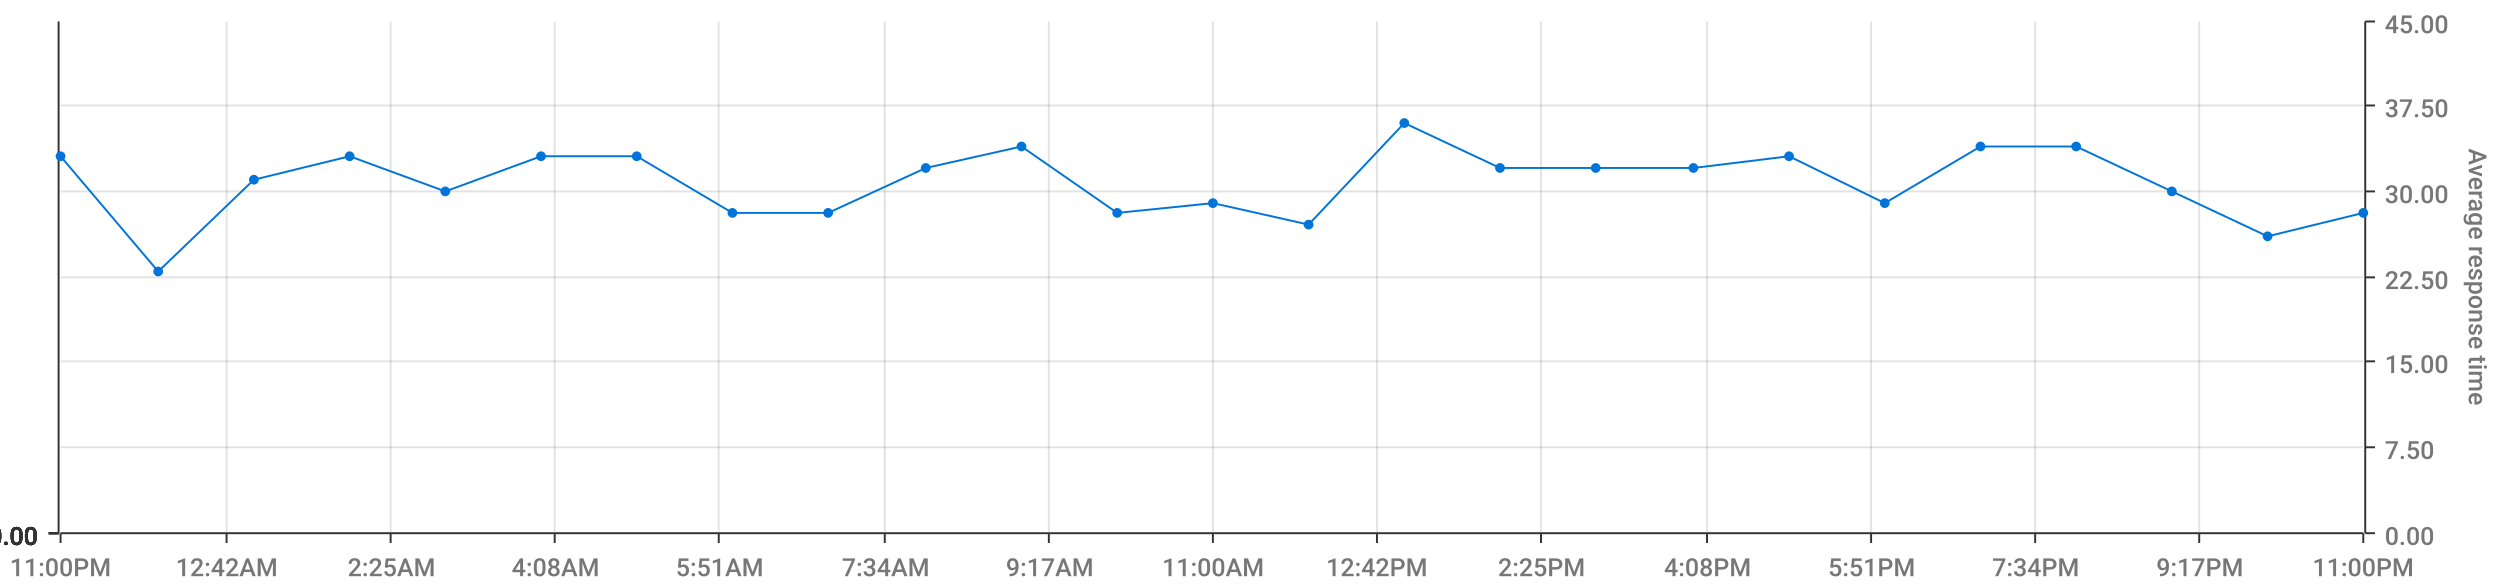
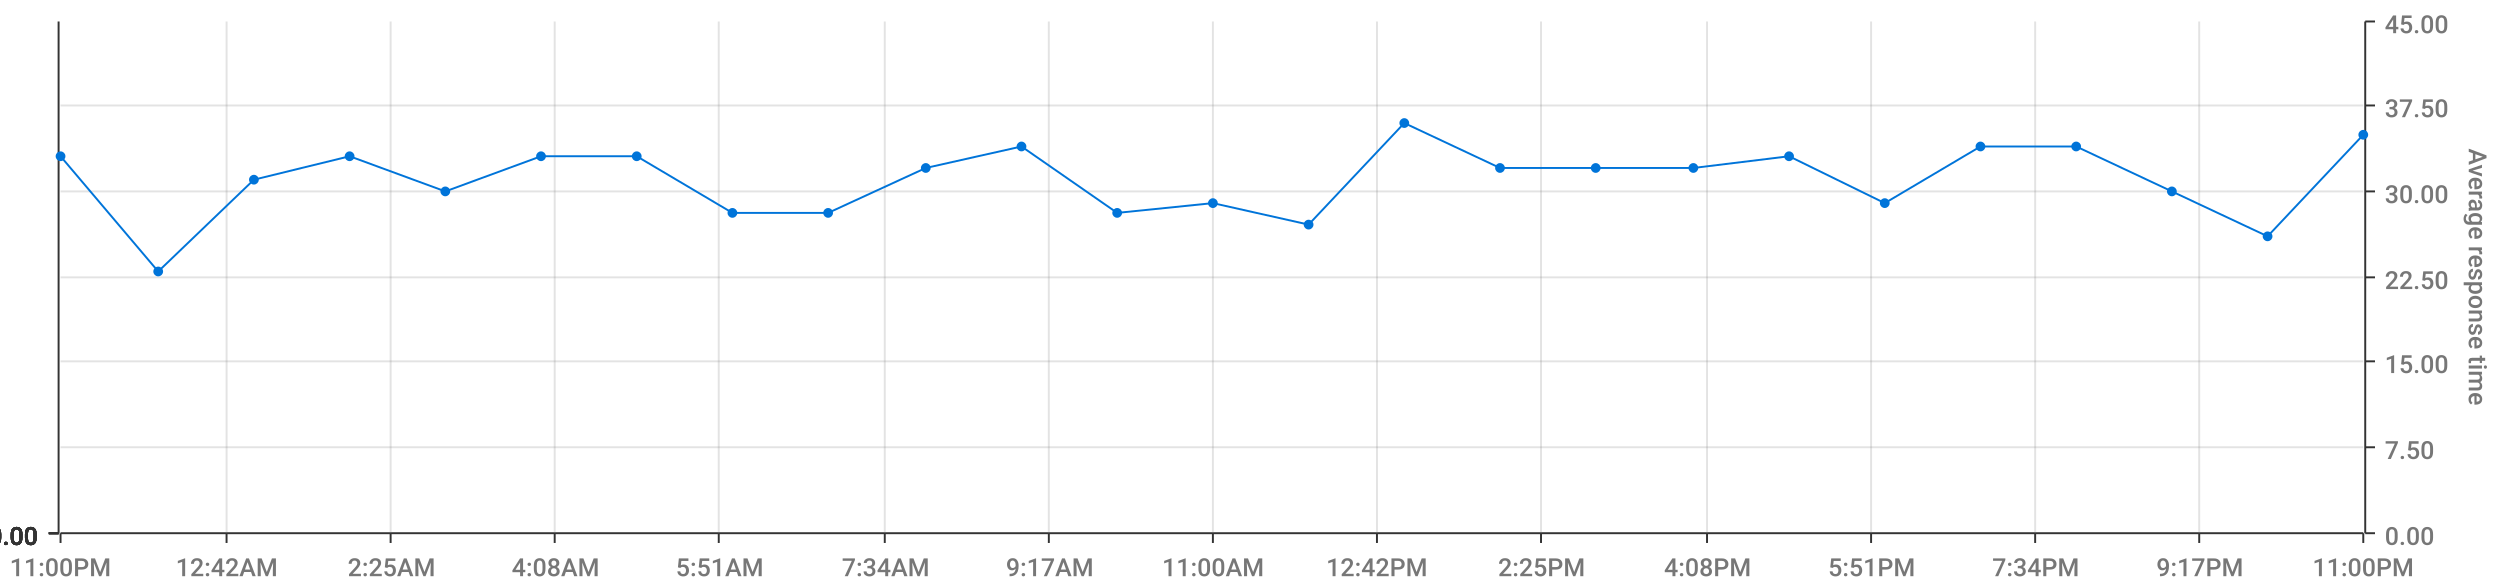
<svg xmlns="http://www.w3.org/2000/svg" viewBox="0 0 1280 300">
  <path d="M 0 0 L 1280 0 L 1280 300 L 0 300 L 0 0" style="stroke-width:0;stroke:rgba(255,255,255,1.0);fill:rgba(255,255,255,0.0)" />
  <path d="M 31 11 L 1210 11 L 1210 273 L 31 273 L 31 11" style="stroke-width:0;stroke:rgba(255,255,255,1.0);fill:rgba(255,255,255,0.0)" />
  <path d="M 31 273 L 1210 273" style="stroke-width:1;stroke:rgba(51,51,51,1.0);fill:rgba(255,255,255,0.0)" />
  <path d="M 31 273 L 31 278" style="stroke-width:1;stroke:rgba(51,51,51,1.0);fill:rgba(255,255,255,0.0)" />
  <text x="5" y="295" style="stroke-width:0;stroke:none;fill:rgba(119,119,119,1.0);font-size:12.8px;font-family:'Roboto Medium',sans-serif">11:00PM</text>
  <path d="M 116 273 L 116 278" style="stroke-width:1;stroke:rgba(51,51,51,1.0);fill:rgba(255,255,255,0.0)" />
  <text x="90" y="295" style="stroke-width:0;stroke:none;fill:rgba(119,119,119,1.0);font-size:12.8px;font-family:'Roboto Medium',sans-serif">12:42AM</text>
  <path d="M 200 273 L 200 278" style="stroke-width:1;stroke:rgba(51,51,51,1.0);fill:rgba(255,255,255,0.0)" />
  <text x="178" y="295" style="stroke-width:0;stroke:none;fill:rgba(119,119,119,1.0);font-size:12.8px;font-family:'Roboto Medium',sans-serif">2:25AM</text>
  <path d="M 284 273 L 284 278" style="stroke-width:1;stroke:rgba(51,51,51,1.0);fill:rgba(255,255,255,0.0)" />
  <text x="262" y="295" style="stroke-width:0;stroke:none;fill:rgba(119,119,119,1.0);font-size:12.8px;font-family:'Roboto Medium',sans-serif">4:08AM</text>
  <path d="M 368 273 L 368 278" style="stroke-width:1;stroke:rgba(51,51,51,1.0);fill:rgba(255,255,255,0.0)" />
  <text x="346" y="295" style="stroke-width:0;stroke:none;fill:rgba(119,119,119,1.0);font-size:12.8px;font-family:'Roboto Medium',sans-serif">5:51AM</text>
  <path d="M 453 273 L 453 278" style="stroke-width:1;stroke:rgba(51,51,51,1.0);fill:rgba(255,255,255,0.0)" />
  <text x="431" y="295" style="stroke-width:0;stroke:none;fill:rgba(119,119,119,1.0);font-size:12.8px;font-family:'Roboto Medium',sans-serif">7:34AM</text>
  <path d="M 537 273 L 537 278" style="stroke-width:1;stroke:rgba(51,51,51,1.0);fill:rgba(255,255,255,0.0)" />
  <text x="515" y="295" style="stroke-width:0;stroke:none;fill:rgba(119,119,119,1.0);font-size:12.8px;font-family:'Roboto Medium',sans-serif">9:17AM</text>
  <path d="M 621 273 L 621 278" style="stroke-width:1;stroke:rgba(51,51,51,1.0);fill:rgba(255,255,255,0.0)" />
  <text x="595" y="295" style="stroke-width:0;stroke:none;fill:rgba(119,119,119,1.0);font-size:12.8px;font-family:'Roboto Medium',sans-serif">11:00AM</text>
  <path d="M 705 273 L 705 278" style="stroke-width:1;stroke:rgba(51,51,51,1.0);fill:rgba(255,255,255,0.0)" />
  <text x="679" y="295" style="stroke-width:0;stroke:none;fill:rgba(119,119,119,1.0);font-size:12.8px;font-family:'Roboto Medium',sans-serif">12:42PM</text>
  <path d="M 789 273 L 789 278" style="stroke-width:1;stroke:rgba(51,51,51,1.0);fill:rgba(255,255,255,0.0)" />
  <text x="767" y="295" style="stroke-width:0;stroke:none;fill:rgba(119,119,119,1.0);font-size:12.8px;font-family:'Roboto Medium',sans-serif">2:25PM</text>
  <path d="M 874 273 L 874 278" style="stroke-width:1;stroke:rgba(51,51,51,1.0);fill:rgba(255,255,255,0.0)" />
  <text x="852" y="295" style="stroke-width:0;stroke:none;fill:rgba(119,119,119,1.0);font-size:12.8px;font-family:'Roboto Medium',sans-serif">4:08PM</text>
  <path d="M 958 273 L 958 278" style="stroke-width:1;stroke:rgba(51,51,51,1.0);fill:rgba(255,255,255,0.0)" />
  <text x="936" y="295" style="stroke-width:0;stroke:none;fill:rgba(119,119,119,1.0);font-size:12.8px;font-family:'Roboto Medium',sans-serif">5:51PM</text>
  <path d="M 1042 273 L 1042 278" style="stroke-width:1;stroke:rgba(51,51,51,1.0);fill:rgba(255,255,255,0.0)" />
  <text x="1020" y="295" style="stroke-width:0;stroke:none;fill:rgba(119,119,119,1.0);font-size:12.8px;font-family:'Roboto Medium',sans-serif">7:34PM</text>
  <path d="M 1126 273 L 1126 278" style="stroke-width:1;stroke:rgba(51,51,51,1.0);fill:rgba(255,255,255,0.0)" />
  <text x="1104" y="295" style="stroke-width:0;stroke:none;fill:rgba(119,119,119,1.0);font-size:12.8px;font-family:'Roboto Medium',sans-serif">9:17PM</text>
  <path d="M 1210 273 L 1210 278" style="stroke-width:1;stroke:rgba(51,51,51,1.0);fill:rgba(255,255,255,0.0)" />
  <text x="1184" y="295" style="stroke-width:0;stroke:none;fill:rgba(119,119,119,1.0);font-size:12.8px;font-family:'Roboto Medium',sans-serif">11:00PM</text>
  <path d="M 116 273 L 116 11" style="stroke-width:1;stroke:rgba(119,119,119,0.2);fill:none" />
  <path d="M 200 273 L 200 11" style="stroke-width:1;stroke:rgba(119,119,119,0.2);fill:none" />
  <path d="M 284 273 L 284 11" style="stroke-width:1;stroke:rgba(119,119,119,0.2);fill:none" />
  <path d="M 368 273 L 368 11" style="stroke-width:1;stroke:rgba(119,119,119,0.2);fill:none" />
  <path d="M 453 273 L 453 11" style="stroke-width:1;stroke:rgba(119,119,119,0.2);fill:none" />
  <path d="M 537 273 L 537 11" style="stroke-width:1;stroke:rgba(119,119,119,0.2);fill:none" />
  <path d="M 621 273 L 621 11" style="stroke-width:1;stroke:rgba(119,119,119,0.2);fill:none" />
  <path d="M 705 273 L 705 11" style="stroke-width:1;stroke:rgba(119,119,119,0.2);fill:none" />
  <path d="M 789 273 L 789 11" style="stroke-width:1;stroke:rgba(119,119,119,0.2);fill:none" />
  <path d="M 874 273 L 874 11" style="stroke-width:1;stroke:rgba(119,119,119,0.2);fill:none" />
  <path d="M 958 273 L 958 11" style="stroke-width:1;stroke:rgba(119,119,119,0.2);fill:none" />
  <path d="M 1042 273 L 1042 11" style="stroke-width:1;stroke:rgba(119,119,119,0.2);fill:none" />
  <path d="M 1126 273 L 1126 11" style="stroke-width:1;stroke:rgba(119,119,119,0.2);fill:none" />
  <path d="M 1211 273 L 1211 11" style="stroke-width:1;stroke:rgba(51,51,51,1.0);fill:rgba(255,255,255,0.0)" />
  <path d="M 1211 273 L 1216 273" style="stroke-width:1;stroke:rgba(51,51,51,1.0);fill:rgba(255,255,255,0.0)" />
  <text x="1221" y="279" style="stroke-width:0;stroke:none;fill:rgba(119,119,119,1.0);font-size:12.8px;font-family:'Roboto Medium',sans-serif">0.00</text>
  <path d="M 1211 229 L 1216 229" style="stroke-width:1;stroke:rgba(51,51,51,1.0);fill:rgba(255,255,255,0.0)" />
  <text x="1221" y="235" style="stroke-width:0;stroke:none;fill:rgba(119,119,119,1.0);font-size:12.8px;font-family:'Roboto Medium',sans-serif">7.50</text>
  <path d="M 1211 185 L 1216 185" style="stroke-width:1;stroke:rgba(51,51,51,1.0);fill:rgba(255,255,255,0.0)" />
  <text x="1221" y="191" style="stroke-width:0;stroke:none;fill:rgba(119,119,119,1.0);font-size:12.8px;font-family:'Roboto Medium',sans-serif">15.00</text>
  <path d="M 1211 142 L 1216 142" style="stroke-width:1;stroke:rgba(51,51,51,1.0);fill:rgba(255,255,255,0.0)" />
  <text x="1221" y="148" style="stroke-width:0;stroke:none;fill:rgba(119,119,119,1.0);font-size:12.8px;font-family:'Roboto Medium',sans-serif">22.50</text>
  <path d="M 1211 98 L 1216 98" style="stroke-width:1;stroke:rgba(51,51,51,1.0);fill:rgba(255,255,255,0.0)" />
  <text x="1221" y="104" style="stroke-width:0;stroke:none;fill:rgba(119,119,119,1.0);font-size:12.8px;font-family:'Roboto Medium',sans-serif">30.00</text>
  <path d="M 1211 54 L 1216 54" style="stroke-width:1;stroke:rgba(51,51,51,1.0);fill:rgba(255,255,255,0.0)" />
  <text x="1221" y="60" style="stroke-width:0;stroke:none;fill:rgba(119,119,119,1.0);font-size:12.8px;font-family:'Roboto Medium',sans-serif">37.50</text>
  <path d="M 1211 11 L 1216 11" style="stroke-width:1;stroke:rgba(51,51,51,1.0);fill:rgba(255,255,255,0.0)" />
  <text x="1221" y="17" style="stroke-width:0;stroke:none;fill:rgba(119,119,119,1.0);font-size:12.8px;font-family:'Roboto Medium',sans-serif">45.00</text>
  <text x="1264" y="76" style="stroke-width:0;stroke:none;fill:rgba(119,119,119,1.0);font-size:12.8px;font-family:'Roboto Medium',sans-serif" transform="rotate(90.00,1264,76)">Average response time</text>
  <path d="M 31 273 L 1210 273" style="stroke-width:0;stroke:rgba(255,255,255,0.0);fill:none" />
  <path d="M 31 229 L 1210 229" style="stroke-width:1;stroke:rgba(119,119,119,0.2);fill:none" />
  <path d="M 31 185 L 1210 185" style="stroke-width:1;stroke:rgba(119,119,119,0.2);fill:none" />
  <path d="M 31 142 L 1210 142" style="stroke-width:1;stroke:rgba(119,119,119,0.2);fill:none" />
  <path d="M 31 98 L 1210 98" style="stroke-width:1;stroke:rgba(119,119,119,0.2);fill:none" />
  <path d="M 31 54 L 1210 54" style="stroke-width:1;stroke:rgba(119,119,119,0.2);fill:none" />
  <path d="M 30 273 L 30 11" style="stroke-width:1;stroke:rgba(51,51,51,1.0);fill:rgba(255,255,255,0.0)" />
  <path d="M 30 273 L 25 273" style="stroke-width:1;stroke:rgba(51,51,51,1.0);fill:rgba(255,255,255,0.0)" />
  <text x="-6" y="279" style="stroke-width:0;stroke:none;fill:rgba(51,51,51,1.0);font-size:12.8px;font-family:'Roboto Medium',sans-serif">0.00</text>
  <path d="M 30 273 L 25 273" style="stroke-width:1;stroke:rgba(51,51,51,1.0);fill:rgba(255,255,255,0.0)" />
  <text x="-6" y="279" style="stroke-width:0;stroke:none;fill:rgba(51,51,51,1.0);font-size:12.8px;font-family:'Roboto Medium',sans-serif">0.00</text>
  <path d="M 30 273 L 25 273" style="stroke-width:1;stroke:rgba(51,51,51,1.0);fill:rgba(255,255,255,0.0)" />
  <text x="-6" y="279" style="stroke-width:0;stroke:none;fill:rgba(51,51,51,1.0);font-size:12.8px;font-family:'Roboto Medium',sans-serif">0.00</text>
  <path d="M 30 273 L 25 273" style="stroke-width:1;stroke:rgba(51,51,51,1.0);fill:rgba(255,255,255,0.0)" />
  <text x="-6" y="279" style="stroke-width:0;stroke:none;fill:rgba(51,51,51,1.0);font-size:12.8px;font-family:'Roboto Medium',sans-serif">0.00</text>
  <path d="M 30 273 L 25 273" style="stroke-width:1;stroke:rgba(51,51,51,1.0);fill:rgba(255,255,255,0.0)" />
  <text x="-6" y="279" style="stroke-width:0;stroke:none;fill:rgba(51,51,51,1.0);font-size:12.8px;font-family:'Roboto Medium',sans-serif">0.00</text>
  <path d="M 30 273 L 25 273" style="stroke-width:1;stroke:rgba(51,51,51,1.0);fill:rgba(255,255,255,0.0)" />
  <text x="-6" y="279" style="stroke-width:0;stroke:none;fill:rgba(51,51,51,1.0);font-size:12.8px;font-family:'Roboto Medium',sans-serif">0.00</text>
  <path d="M 30 273 L 25 273" style="stroke-width:1;stroke:rgba(51,51,51,1.0);fill:rgba(255,255,255,0.0)" />
  <text x="-6" y="279" style="stroke-width:0;stroke:none;fill:rgba(51,51,51,1.0);font-size:12.8px;font-family:'Roboto Medium',sans-serif">0.00</text>
  <path d="M 31 273 L 1210 273" style="stroke-width:0;stroke:rgba(255,255,255,0.0);fill:none" />
  <path d="M 31 273 L 1210 273" style="stroke-width:0;stroke:rgba(255,255,255,0.0);fill:none" />
  <path d="M 31 273 L 1210 273" style="stroke-width:0;stroke:rgba(255,255,255,0.0);fill:none" />
  <path d="M 31 273 L 1210 273" style="stroke-width:0;stroke:rgba(255,255,255,0.0);fill:none" />
  <path d="M 31 273 L 1210 273" style="stroke-width:0;stroke:rgba(255,255,255,0.0);fill:none" />
  <path d="M 31 273 L 1210 273" style="stroke-width:0;stroke:rgba(255,255,255,0.0);fill:none" />
-   <path d="M 31 80 L 81 139 L 130 92 L 179 80 L 228 98 L 277 80 L 326 80 L 375 109 L 424 109 L 474 86 L 523 75 L 572 109 L 621 104 L 670 115 L 719 63 L 768 86 L 817 86 L 867 86 L 916 80 L 965 104 L 1014 75 L 1063 75 L 1112 98 L 1161 121 L 1210 109" style="stroke-width:1;stroke:rgba(0,116,217,1.0);fill:rgba(255,255,255,0.0)" />
+   <path d="M 31 80 L 81 139 L 130 92 L 179 80 L 228 98 L 277 80 L 326 80 L 375 109 L 424 109 L 474 86 L 523 75 L 572 109 L 621 104 L 670 115 L 719 63 L 768 86 L 817 86 L 867 86 L 916 80 L 965 104 L 1014 75 L 1063 75 L 1112 98 L 1161 121 L 1210 69" style="stroke-width:1;stroke:rgba(0,116,217,1.0);fill:rgba(255,255,255,0.0)" />
  <circle cx="31" cy="80" r="2" style="stroke-width:1;stroke:rgba(0,116,217,1.0);fill:rgba(0,116,217,1.0)" />
  <path d="" style="stroke-width:1;stroke:rgba(0,116,217,1.0);fill:rgba(0,116,217,1.0)" />
  <circle cx="81" cy="139" r="2" style="stroke-width:1;stroke:rgba(0,116,217,1.0);fill:rgba(0,116,217,1.0)" />
  <path d="" style="stroke-width:1;stroke:rgba(0,116,217,1.0);fill:rgba(0,116,217,1.0)" />
  <circle cx="130" cy="92" r="2" style="stroke-width:1;stroke:rgba(0,116,217,1.0);fill:rgba(0,116,217,1.0)" />
  <path d="" style="stroke-width:1;stroke:rgba(0,116,217,1.0);fill:rgba(0,116,217,1.0)" />
  <circle cx="179" cy="80" r="2" style="stroke-width:1;stroke:rgba(0,116,217,1.0);fill:rgba(0,116,217,1.0)" />
  <path d="" style="stroke-width:1;stroke:rgba(0,116,217,1.0);fill:rgba(0,116,217,1.0)" />
  <circle cx="228" cy="98" r="2" style="stroke-width:1;stroke:rgba(0,116,217,1.0);fill:rgba(0,116,217,1.0)" />
  <path d="" style="stroke-width:1;stroke:rgba(0,116,217,1.0);fill:rgba(0,116,217,1.0)" />
  <circle cx="277" cy="80" r="2" style="stroke-width:1;stroke:rgba(0,116,217,1.0);fill:rgba(0,116,217,1.0)" />
  <path d="" style="stroke-width:1;stroke:rgba(0,116,217,1.0);fill:rgba(0,116,217,1.0)" />
  <circle cx="326" cy="80" r="2" style="stroke-width:1;stroke:rgba(0,116,217,1.0);fill:rgba(0,116,217,1.0)" />
  <path d="" style="stroke-width:1;stroke:rgba(0,116,217,1.0);fill:rgba(0,116,217,1.0)" />
  <circle cx="375" cy="109" r="2" style="stroke-width:1;stroke:rgba(0,116,217,1.0);fill:rgba(0,116,217,1.0)" />
  <path d="" style="stroke-width:1;stroke:rgba(0,116,217,1.0);fill:rgba(0,116,217,1.0)" />
  <circle cx="424" cy="109" r="2" style="stroke-width:1;stroke:rgba(0,116,217,1.0);fill:rgba(0,116,217,1.0)" />
  <path d="" style="stroke-width:1;stroke:rgba(0,116,217,1.0);fill:rgba(0,116,217,1.0)" />
  <circle cx="474" cy="86" r="2" style="stroke-width:1;stroke:rgba(0,116,217,1.0);fill:rgba(0,116,217,1.0)" />
  <path d="" style="stroke-width:1;stroke:rgba(0,116,217,1.0);fill:rgba(0,116,217,1.0)" />
  <circle cx="523" cy="75" r="2" style="stroke-width:1;stroke:rgba(0,116,217,1.0);fill:rgba(0,116,217,1.0)" />
  <path d="" style="stroke-width:1;stroke:rgba(0,116,217,1.0);fill:rgba(0,116,217,1.0)" />
  <circle cx="572" cy="109" r="2" style="stroke-width:1;stroke:rgba(0,116,217,1.0);fill:rgba(0,116,217,1.0)" />
  <path d="" style="stroke-width:1;stroke:rgba(0,116,217,1.0);fill:rgba(0,116,217,1.0)" />
  <circle cx="621" cy="104" r="2" style="stroke-width:1;stroke:rgba(0,116,217,1.0);fill:rgba(0,116,217,1.0)" />
  <path d="" style="stroke-width:1;stroke:rgba(0,116,217,1.0);fill:rgba(0,116,217,1.0)" />
  <circle cx="670" cy="115" r="2" style="stroke-width:1;stroke:rgba(0,116,217,1.0);fill:rgba(0,116,217,1.0)" />
  <path d="" style="stroke-width:1;stroke:rgba(0,116,217,1.0);fill:rgba(0,116,217,1.0)" />
  <circle cx="719" cy="63" r="2" style="stroke-width:1;stroke:rgba(0,116,217,1.0);fill:rgba(0,116,217,1.0)" />
  <path d="" style="stroke-width:1;stroke:rgba(0,116,217,1.0);fill:rgba(0,116,217,1.0)" />
  <circle cx="768" cy="86" r="2" style="stroke-width:1;stroke:rgba(0,116,217,1.0);fill:rgba(0,116,217,1.0)" />
  <path d="" style="stroke-width:1;stroke:rgba(0,116,217,1.0);fill:rgba(0,116,217,1.0)" />
  <circle cx="817" cy="86" r="2" style="stroke-width:1;stroke:rgba(0,116,217,1.0);fill:rgba(0,116,217,1.0)" />
  <path d="" style="stroke-width:1;stroke:rgba(0,116,217,1.0);fill:rgba(0,116,217,1.0)" />
  <circle cx="867" cy="86" r="2" style="stroke-width:1;stroke:rgba(0,116,217,1.0);fill:rgba(0,116,217,1.0)" />
  <path d="" style="stroke-width:1;stroke:rgba(0,116,217,1.0);fill:rgba(0,116,217,1.0)" />
  <circle cx="916" cy="80" r="2" style="stroke-width:1;stroke:rgba(0,116,217,1.0);fill:rgba(0,116,217,1.0)" />
  <path d="" style="stroke-width:1;stroke:rgba(0,116,217,1.0);fill:rgba(0,116,217,1.0)" />
  <circle cx="965" cy="104" r="2" style="stroke-width:1;stroke:rgba(0,116,217,1.0);fill:rgba(0,116,217,1.0)" />
  <path d="" style="stroke-width:1;stroke:rgba(0,116,217,1.0);fill:rgba(0,116,217,1.0)" />
  <circle cx="1014" cy="75" r="2" style="stroke-width:1;stroke:rgba(0,116,217,1.0);fill:rgba(0,116,217,1.0)" />
  <path d="" style="stroke-width:1;stroke:rgba(0,116,217,1.0);fill:rgba(0,116,217,1.0)" />
  <circle cx="1063" cy="75" r="2" style="stroke-width:1;stroke:rgba(0,116,217,1.0);fill:rgba(0,116,217,1.0)" />
  <path d="" style="stroke-width:1;stroke:rgba(0,116,217,1.0);fill:rgba(0,116,217,1.0)" />
  <circle cx="1112" cy="98" r="2" style="stroke-width:1;stroke:rgba(0,116,217,1.0);fill:rgba(0,116,217,1.0)" />
  <path d="" style="stroke-width:1;stroke:rgba(0,116,217,1.0);fill:rgba(0,116,217,1.0)" />
  <circle cx="1161" cy="121" r="2" style="stroke-width:1;stroke:rgba(0,116,217,1.0);fill:rgba(0,116,217,1.0)" />
  <path d="" style="stroke-width:1;stroke:rgba(0,116,217,1.0);fill:rgba(0,116,217,1.0)" />
-   <circle cx="1210" cy="109" r="2" style="stroke-width:1;stroke:rgba(0,116,217,1.0);fill:rgba(0,116,217,1.0)" />
+   <circle cx="1210" cy="69" r="2" style="stroke-width:1;stroke:rgba(0,116,217,1.0);fill:rgba(0,116,217,1.0)" />
  <path d="" style="stroke-width:1;stroke:rgba(0,116,217,1.0);fill:rgba(0,116,217,1.0)" />
</svg>
